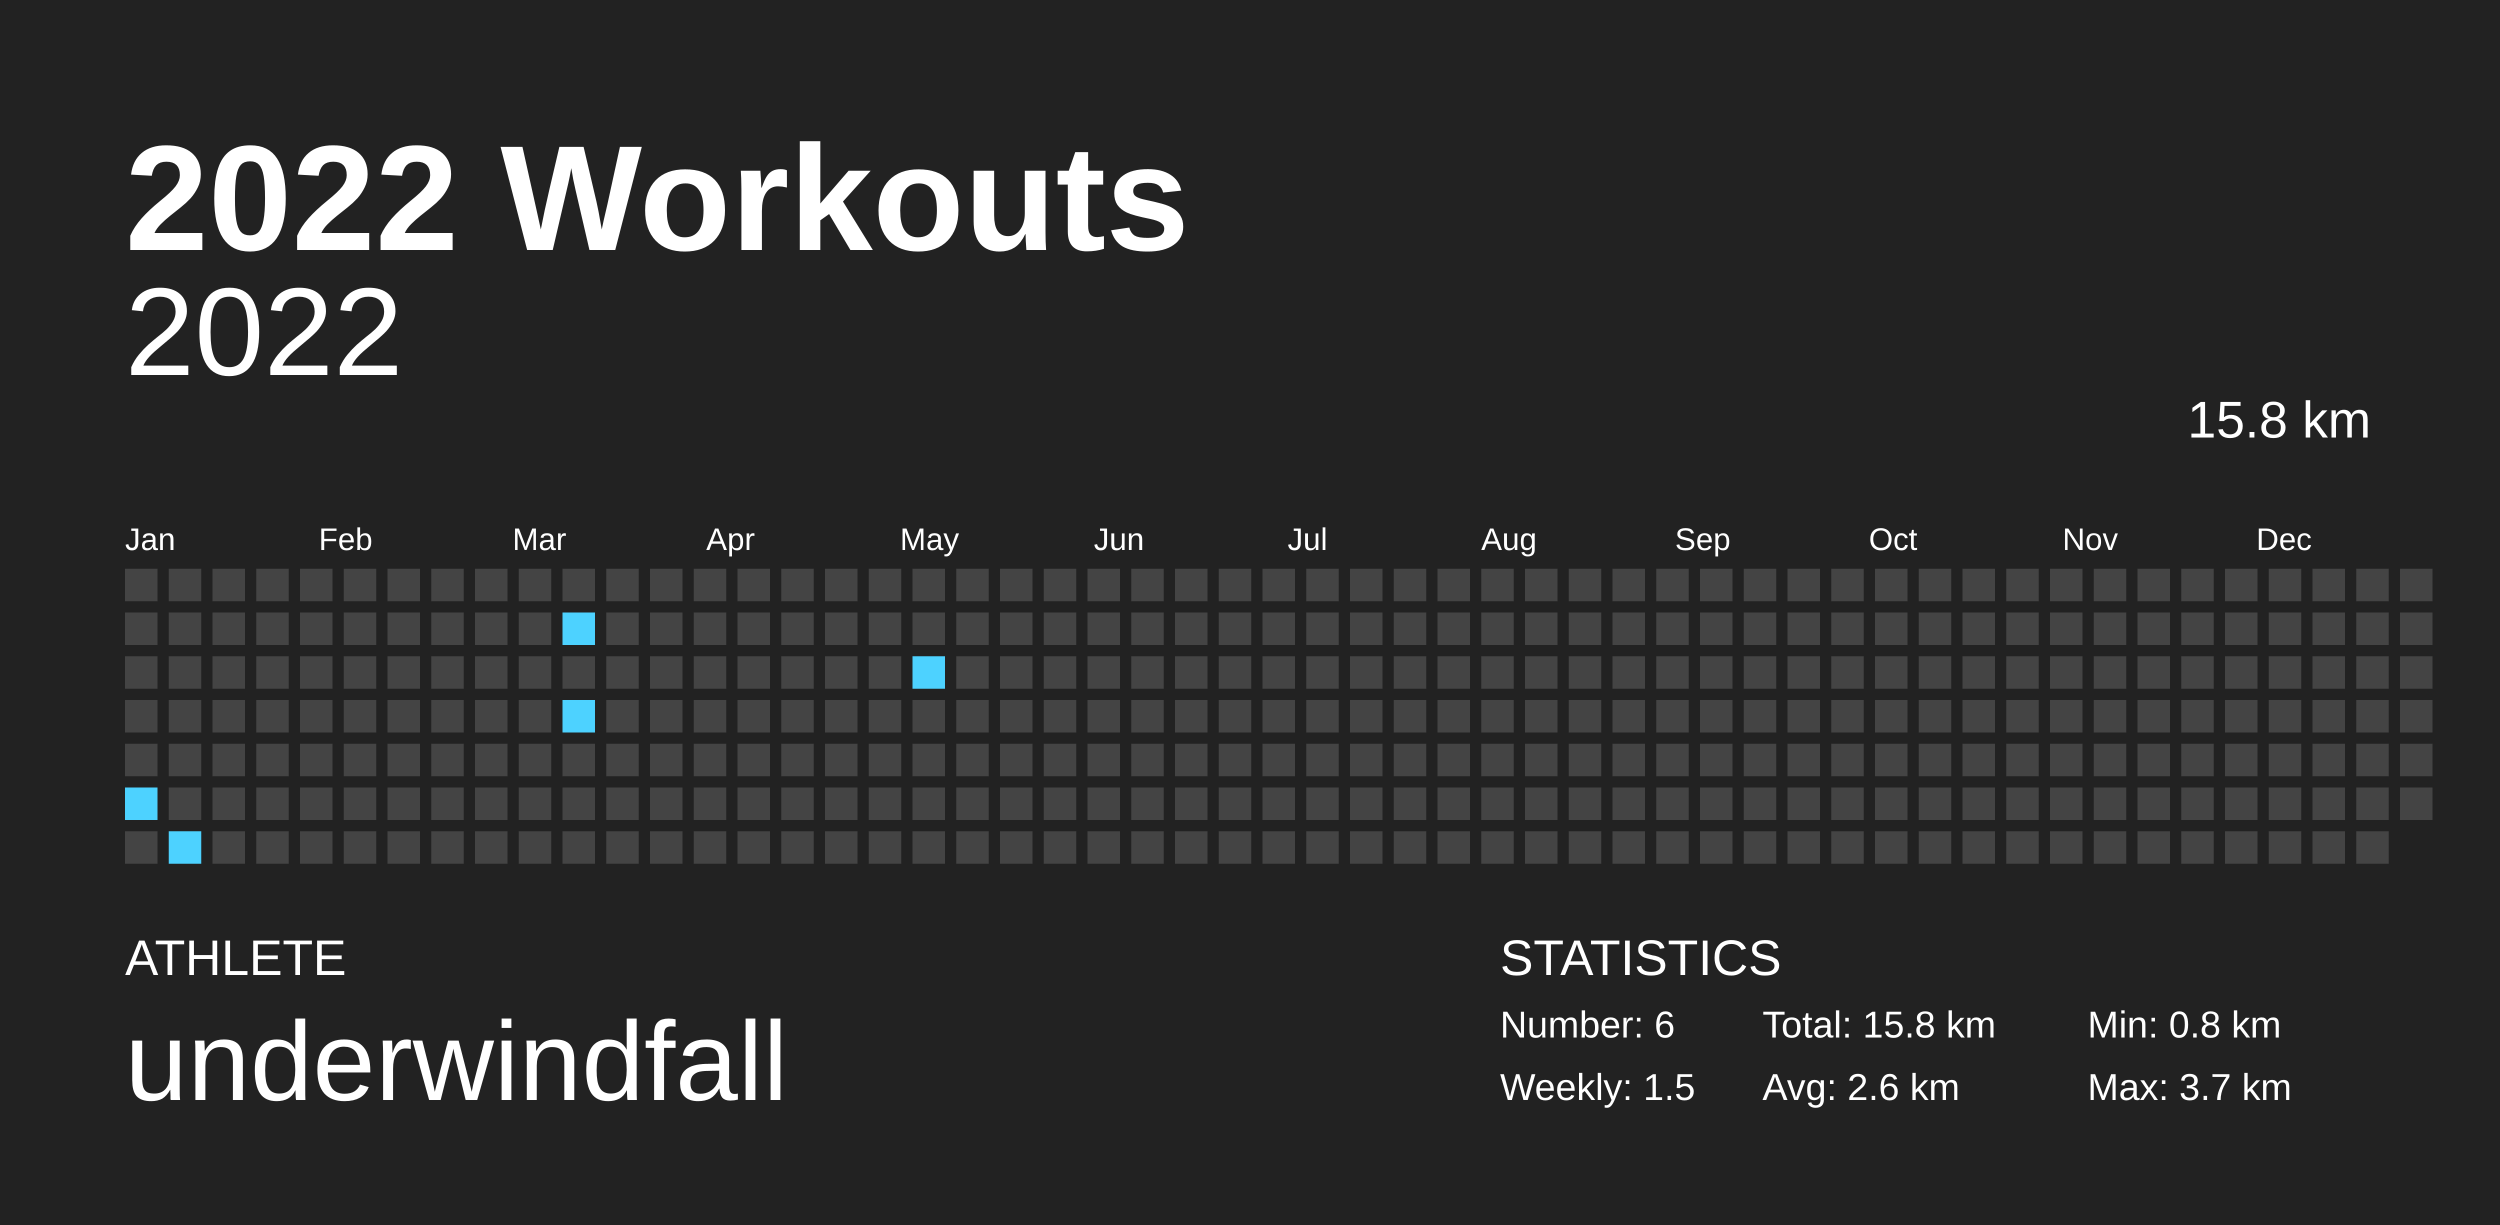
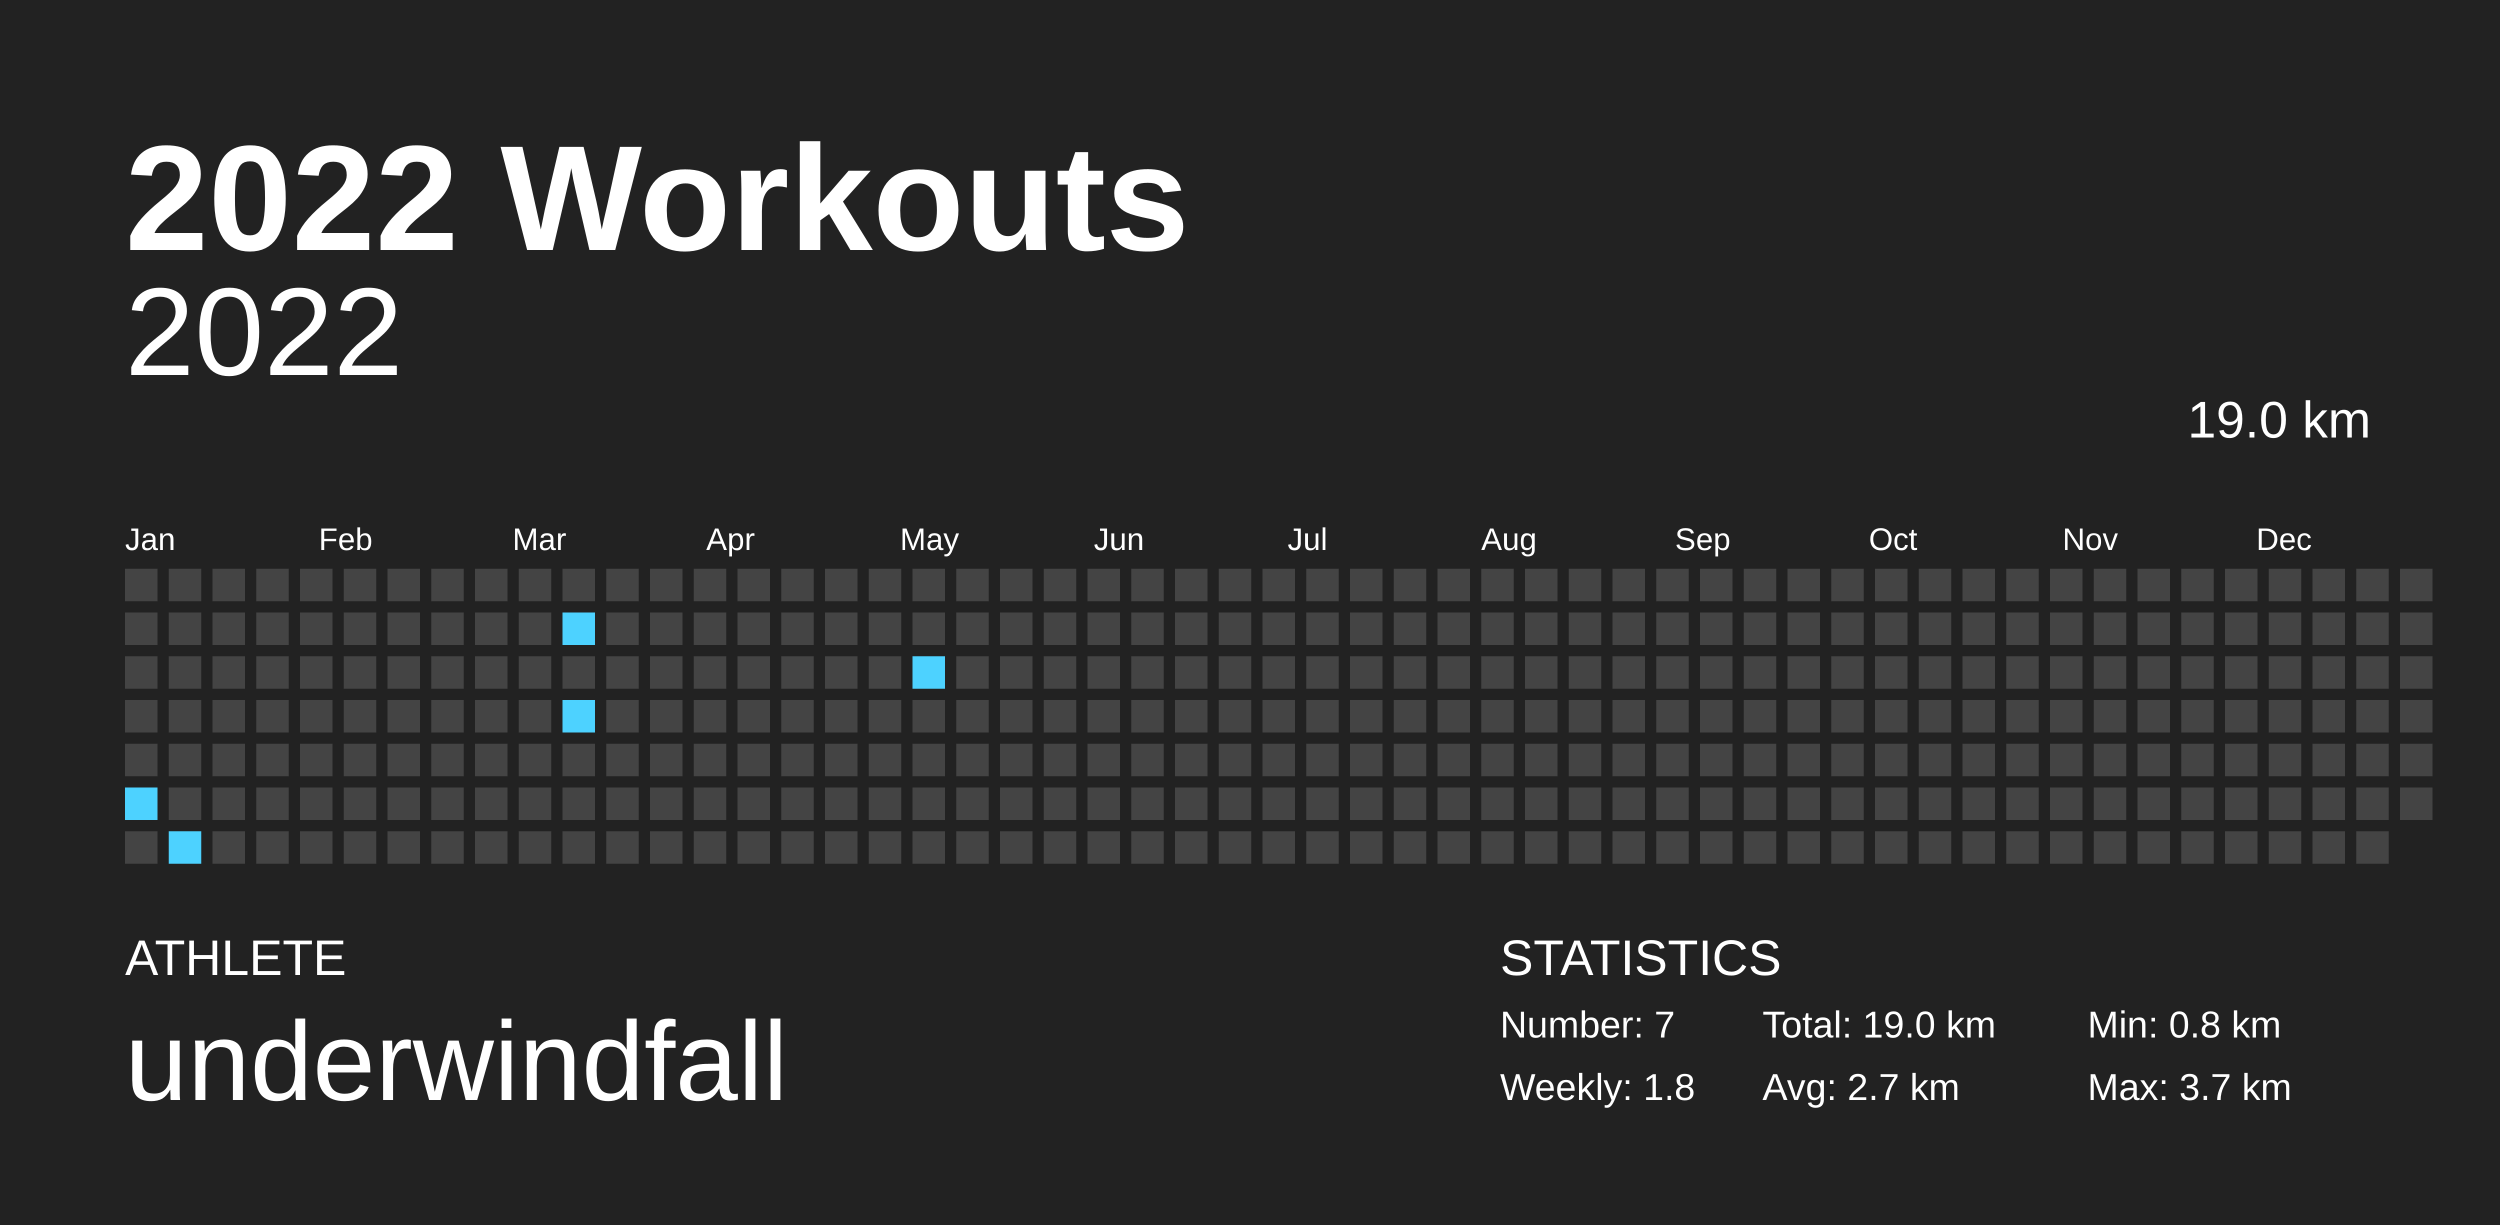
<svg xmlns="http://www.w3.org/2000/svg" baseProfile="full" height="98mm" version="1.1" viewBox="0,0,200,98" width="200mm">
  <defs />
  <rect fill="#222222" height="98" width="200" x="0" y="0" />
  <text fill="#FFFFFF" style="font-size:12px; font-family:Arial; font-weight:bold;" x="10" y="20">2022 Workouts</text>
  <text fill="#FFFFFF" style="font-size:4px; font-family:Arial" x="10" y="78">ATHLETE</text>
  <text fill="#FFFFFF" style="font-size:9px; font-family:Arial" x="10" y="88">underwindfall</text>
  <text fill="#FFFFFF" style="font-size:4px; font-family:Arial" x="120" y="78">STATISTICS</text>
-   <text fill="#FFFFFF" style="font-size:3px; font-family:Arial" x="120" y="83">Number: 6</text>
-   <text fill="#FFFFFF" style="font-size:3px; font-family:Arial" x="120" y="88">Weekly: 1.5</text>
-   <text fill="#FFFFFF" style="font-size:3px; font-family:Arial" x="141" y="83">Total: 15.8 km</text>
-   <text fill="#FFFFFF" style="font-size:3px; font-family:Arial" x="141" y="88">Avg: 2.6 km</text>
+   <text fill="#FFFFFF" style="font-size:3px; font-family:Arial" x="120" y="83">Number: 7</text>
+   <text fill="#FFFFFF" style="font-size:3px; font-family:Arial" x="120" y="88">Weekly: 1.8</text>
+   <text fill="#FFFFFF" style="font-size:3px; font-family:Arial" x="141" y="83">Total: 19.0 km</text>
+   <text fill="#FFFFFF" style="font-size:3px; font-family:Arial" x="141" y="88">Avg: 2.7 km</text>
  <text fill="#FFFFFF" style="font-size:3px; font-family:Arial" x="167" y="83">Min: 0.8 km</text>
  <text fill="#FFFFFF" style="font-size:3px; font-family:Arial" x="167" y="88">Max: 3.7 km</text>
  <text alignment-baseline="hanging" fill="#FFFFFF" style="font-size:10.0px; font-family:Arial;" x="10" y="30">2022</text>
-   <text alignment-baseline="hanging" fill="#FFFFFF" style="font-size:4.125px; font-family:Arial;" x="175" y="35">15.8 km</text>
+   <text alignment-baseline="hanging" fill="#FFFFFF" style="font-size:4.125px; font-family:Arial;" x="175" y="35">19.0 km</text>
  <text fill="#FFFFFF" style="font-size:2.5px; font-family:Arial" x="10.0" y="44">Jan</text>
  <text fill="#FFFFFF" style="font-size:2.5px; font-family:Arial" x="25.5" y="44">Feb</text>
  <text fill="#FFFFFF" style="font-size:2.5px; font-family:Arial" x="41.0" y="44">Mar</text>
  <text fill="#FFFFFF" style="font-size:2.5px; font-family:Arial" x="56.5" y="44">Apr</text>
  <text fill="#FFFFFF" style="font-size:2.5px; font-family:Arial" x="72.0" y="44">May</text>
  <text fill="#FFFFFF" style="font-size:2.5px; font-family:Arial" x="87.5" y="44">Jun</text>
  <text fill="#FFFFFF" style="font-size:2.5px; font-family:Arial" x="103.0" y="44">Jul</text>
  <text fill="#FFFFFF" style="font-size:2.5px; font-family:Arial" x="118.5" y="44">Aug</text>
  <text fill="#FFFFFF" style="font-size:2.5px; font-family:Arial" x="134.0" y="44">Sep</text>
  <text fill="#FFFFFF" style="font-size:2.5px; font-family:Arial" x="149.5" y="44">Oct</text>
  <text fill="#FFFFFF" style="font-size:2.5px; font-family:Arial" x="165.0" y="44">Nov</text>
  <text fill="#FFFFFF" style="font-size:2.5px; font-family:Arial" x="180.5" y="44">Dec</text>
  <rect fill="#444444" height="2.6" width="2.6" x="10.0" y="45.5" />
  <rect fill="#444444" height="2.6" width="2.6" x="10.0" y="49.0" />
  <rect fill="#444444" height="2.6" width="2.6" x="10.0" y="52.5" />
  <rect fill="#444444" height="2.6" width="2.6" x="10.0" y="56.0" />
  <rect fill="#444444" height="2.6" width="2.6" x="10.0" y="59.5" />
  <rect fill="#4dd2ff" height="2.6" width="2.6" x="10.0" y="63.0" />
  <rect fill="#444444" height="2.6" width="2.6" x="10.0" y="66.5" />
  <rect fill="#444444" height="2.6" width="2.6" x="13.5" y="45.5" />
  <rect fill="#444444" height="2.6" width="2.6" x="13.5" y="49.0" />
  <rect fill="#444444" height="2.6" width="2.6" x="13.5" y="52.5" />
  <rect fill="#444444" height="2.6" width="2.6" x="13.5" y="56.0" />
  <rect fill="#444444" height="2.6" width="2.6" x="13.5" y="59.5" />
  <rect fill="#444444" height="2.6" width="2.6" x="13.5" y="63.0" />
  <rect fill="#4dd2ff" height="2.6" width="2.6" x="13.5" y="66.5" />
  <rect fill="#444444" height="2.6" width="2.6" x="17.0" y="45.5" />
  <rect fill="#444444" height="2.6" width="2.6" x="17.0" y="49.0" />
  <rect fill="#444444" height="2.6" width="2.6" x="17.0" y="52.5" />
  <rect fill="#444444" height="2.6" width="2.6" x="17.0" y="56.0" />
  <rect fill="#444444" height="2.6" width="2.6" x="17.0" y="59.5" />
  <rect fill="#444444" height="2.6" width="2.6" x="17.0" y="63.0" />
  <rect fill="#444444" height="2.6" width="2.6" x="17.0" y="66.5" />
  <rect fill="#444444" height="2.6" width="2.6" x="20.5" y="45.5" />
  <rect fill="#444444" height="2.6" width="2.6" x="20.5" y="49.0" />
  <rect fill="#444444" height="2.6" width="2.6" x="20.5" y="52.5" />
  <rect fill="#444444" height="2.6" width="2.6" x="20.5" y="56.0" />
  <rect fill="#444444" height="2.6" width="2.6" x="20.5" y="59.5" />
  <rect fill="#444444" height="2.6" width="2.6" x="20.5" y="63.0" />
  <rect fill="#444444" height="2.6" width="2.6" x="20.5" y="66.5" />
  <rect fill="#444444" height="2.6" width="2.6" x="24.0" y="45.5" />
  <rect fill="#444444" height="2.6" width="2.6" x="24.0" y="49.0" />
  <rect fill="#444444" height="2.6" width="2.6" x="24.0" y="52.5" />
  <rect fill="#444444" height="2.6" width="2.6" x="24.0" y="56.0" />
  <rect fill="#444444" height="2.6" width="2.6" x="24.0" y="59.5" />
  <rect fill="#444444" height="2.6" width="2.6" x="24.0" y="63.0" />
  <rect fill="#444444" height="2.6" width="2.6" x="24.0" y="66.5" />
  <rect fill="#444444" height="2.6" width="2.6" x="27.5" y="45.5" />
  <rect fill="#444444" height="2.6" width="2.6" x="27.5" y="49.0" />
  <rect fill="#444444" height="2.6" width="2.6" x="27.5" y="52.5" />
  <rect fill="#444444" height="2.6" width="2.6" x="27.5" y="56.0" />
  <rect fill="#444444" height="2.6" width="2.6" x="27.5" y="59.5" />
  <rect fill="#444444" height="2.6" width="2.6" x="27.5" y="63.0" />
  <rect fill="#444444" height="2.6" width="2.6" x="27.5" y="66.5" />
  <rect fill="#444444" height="2.6" width="2.6" x="31.0" y="45.5" />
  <rect fill="#444444" height="2.6" width="2.6" x="31.0" y="49.0" />
  <rect fill="#444444" height="2.6" width="2.6" x="31.0" y="52.5" />
  <rect fill="#444444" height="2.6" width="2.6" x="31.0" y="56.0" />
  <rect fill="#444444" height="2.6" width="2.6" x="31.0" y="59.5" />
  <rect fill="#444444" height="2.6" width="2.6" x="31.0" y="63.0" />
  <rect fill="#444444" height="2.6" width="2.6" x="31.0" y="66.5" />
  <rect fill="#444444" height="2.6" width="2.6" x="34.5" y="45.5" />
  <rect fill="#444444" height="2.6" width="2.6" x="34.5" y="49.0" />
  <rect fill="#444444" height="2.6" width="2.6" x="34.5" y="52.5" />
  <rect fill="#444444" height="2.6" width="2.6" x="34.5" y="56.0" />
  <rect fill="#444444" height="2.6" width="2.6" x="34.5" y="59.5" />
  <rect fill="#444444" height="2.6" width="2.6" x="34.5" y="63.0" />
  <rect fill="#444444" height="2.6" width="2.6" x="34.5" y="66.5" />
  <rect fill="#444444" height="2.6" width="2.6" x="38.0" y="45.5" />
  <rect fill="#444444" height="2.6" width="2.6" x="38.0" y="49.0" />
  <rect fill="#444444" height="2.6" width="2.6" x="38.0" y="52.5" />
  <rect fill="#444444" height="2.6" width="2.6" x="38.0" y="56.0" />
  <rect fill="#444444" height="2.6" width="2.6" x="38.0" y="59.5" />
  <rect fill="#444444" height="2.6" width="2.6" x="38.0" y="63.0" />
  <rect fill="#444444" height="2.6" width="2.6" x="38.0" y="66.5" />
  <rect fill="#444444" height="2.6" width="2.6" x="41.5" y="45.5" />
  <rect fill="#444444" height="2.6" width="2.6" x="41.5" y="49.0" />
  <rect fill="#444444" height="2.6" width="2.6" x="41.5" y="52.5" />
  <rect fill="#444444" height="2.6" width="2.6" x="41.5" y="56.0" />
  <rect fill="#444444" height="2.6" width="2.6" x="41.5" y="59.5" />
  <rect fill="#444444" height="2.6" width="2.6" x="41.5" y="63.0" />
  <rect fill="#444444" height="2.6" width="2.6" x="41.5" y="66.5" />
  <rect fill="#444444" height="2.6" width="2.6" x="45.0" y="45.5" />
  <rect fill="#4dd2ff" height="2.6" width="2.6" x="45.0" y="49.0" />
  <rect fill="#444444" height="2.6" width="2.6" x="45.0" y="52.5" />
  <rect fill="#4dd2ff" height="2.6" width="2.6" x="45.0" y="56.0" />
  <rect fill="#444444" height="2.6" width="2.6" x="45.0" y="59.5" />
  <rect fill="#444444" height="2.6" width="2.6" x="45.0" y="63.0" />
  <rect fill="#444444" height="2.6" width="2.6" x="45.0" y="66.5" />
  <rect fill="#444444" height="2.6" width="2.6" x="48.5" y="45.5" />
  <rect fill="#444444" height="2.6" width="2.6" x="48.5" y="49.0" />
  <rect fill="#444444" height="2.6" width="2.6" x="48.5" y="52.5" />
  <rect fill="#444444" height="2.6" width="2.6" x="48.5" y="56.0" />
  <rect fill="#444444" height="2.6" width="2.6" x="48.5" y="59.5" />
  <rect fill="#444444" height="2.6" width="2.6" x="48.5" y="63.0" />
  <rect fill="#444444" height="2.6" width="2.6" x="48.5" y="66.5" />
  <rect fill="#444444" height="2.6" width="2.6" x="52.0" y="45.5" />
  <rect fill="#444444" height="2.6" width="2.6" x="52.0" y="49.0" />
  <rect fill="#444444" height="2.6" width="2.6" x="52.0" y="52.5" />
  <rect fill="#444444" height="2.6" width="2.6" x="52.0" y="56.0" />
  <rect fill="#444444" height="2.6" width="2.6" x="52.0" y="59.5" />
  <rect fill="#444444" height="2.6" width="2.6" x="52.0" y="63.0" />
  <rect fill="#444444" height="2.6" width="2.6" x="52.0" y="66.5" />
  <rect fill="#444444" height="2.6" width="2.6" x="55.5" y="45.5" />
  <rect fill="#444444" height="2.6" width="2.6" x="55.5" y="49.0" />
  <rect fill="#444444" height="2.6" width="2.6" x="55.5" y="52.5" />
  <rect fill="#444444" height="2.6" width="2.6" x="55.5" y="56.0" />
  <rect fill="#444444" height="2.6" width="2.6" x="55.5" y="59.5" />
  <rect fill="#444444" height="2.6" width="2.6" x="55.5" y="63.0" />
  <rect fill="#444444" height="2.6" width="2.6" x="55.5" y="66.5" />
  <rect fill="#444444" height="2.6" width="2.6" x="59.0" y="45.5" />
  <rect fill="#444444" height="2.6" width="2.6" x="59.0" y="49.0" />
  <rect fill="#444444" height="2.6" width="2.6" x="59.0" y="52.5" />
  <rect fill="#444444" height="2.6" width="2.6" x="59.0" y="56.0" />
  <rect fill="#444444" height="2.6" width="2.6" x="59.0" y="59.5" />
  <rect fill="#444444" height="2.6" width="2.6" x="59.0" y="63.0" />
  <rect fill="#444444" height="2.6" width="2.6" x="59.0" y="66.5" />
  <rect fill="#444444" height="2.6" width="2.6" x="62.5" y="45.5" />
  <rect fill="#444444" height="2.6" width="2.6" x="62.5" y="49.0" />
  <rect fill="#444444" height="2.6" width="2.6" x="62.5" y="52.5" />
  <rect fill="#444444" height="2.6" width="2.6" x="62.5" y="56.0" />
  <rect fill="#444444" height="2.6" width="2.6" x="62.5" y="59.5" />
  <rect fill="#444444" height="2.6" width="2.6" x="62.5" y="63.0" />
  <rect fill="#444444" height="2.6" width="2.6" x="62.5" y="66.5" />
  <rect fill="#444444" height="2.6" width="2.6" x="66.0" y="45.5" />
  <rect fill="#444444" height="2.6" width="2.6" x="66.0" y="49.0" />
  <rect fill="#444444" height="2.6" width="2.6" x="66.0" y="52.5" />
  <rect fill="#444444" height="2.6" width="2.6" x="66.0" y="56.0" />
  <rect fill="#444444" height="2.6" width="2.6" x="66.0" y="59.5" />
  <rect fill="#444444" height="2.6" width="2.6" x="66.0" y="63.0" />
  <rect fill="#444444" height="2.6" width="2.6" x="66.0" y="66.5" />
  <rect fill="#444444" height="2.6" width="2.6" x="69.5" y="45.5" />
  <rect fill="#444444" height="2.6" width="2.6" x="69.5" y="49.0" />
  <rect fill="#444444" height="2.6" width="2.6" x="69.5" y="52.5" />
  <rect fill="#444444" height="2.6" width="2.6" x="69.5" y="56.0" />
  <rect fill="#444444" height="2.6" width="2.6" x="69.5" y="59.5" />
  <rect fill="#444444" height="2.6" width="2.6" x="69.5" y="63.0" />
  <rect fill="#444444" height="2.6" width="2.6" x="69.5" y="66.5" />
  <rect fill="#444444" height="2.6" width="2.6" x="73.0" y="45.5" />
  <rect fill="#444444" height="2.6" width="2.6" x="73.0" y="49.0" />
  <rect fill="#4dd2ff" height="2.6" width="2.6" x="73.0" y="52.5" />
  <rect fill="#444444" height="2.6" width="2.6" x="73.0" y="56.0" />
  <rect fill="#444444" height="2.6" width="2.6" x="73.0" y="59.5" />
  <rect fill="#444444" height="2.6" width="2.6" x="73.0" y="63.0" />
  <rect fill="#444444" height="2.6" width="2.6" x="73.0" y="66.5" />
  <rect fill="#444444" height="2.6" width="2.6" x="76.5" y="45.5" />
  <rect fill="#444444" height="2.6" width="2.6" x="76.5" y="49.0" />
  <rect fill="#444444" height="2.6" width="2.6" x="76.5" y="52.5" />
  <rect fill="#444444" height="2.6" width="2.6" x="76.5" y="56.0" />
  <rect fill="#444444" height="2.6" width="2.6" x="76.5" y="59.5" />
  <rect fill="#444444" height="2.6" width="2.6" x="76.5" y="63.0" />
  <rect fill="#444444" height="2.6" width="2.6" x="76.5" y="66.5" />
  <rect fill="#444444" height="2.6" width="2.6" x="80.0" y="45.5" />
  <rect fill="#444444" height="2.6" width="2.6" x="80.0" y="49.0" />
  <rect fill="#444444" height="2.6" width="2.6" x="80.0" y="52.5" />
  <rect fill="#444444" height="2.6" width="2.6" x="80.0" y="56.0" />
  <rect fill="#444444" height="2.6" width="2.6" x="80.0" y="59.5" />
  <rect fill="#444444" height="2.6" width="2.6" x="80.0" y="63.0" />
  <rect fill="#444444" height="2.6" width="2.6" x="80.0" y="66.5" />
  <rect fill="#444444" height="2.6" width="2.6" x="83.5" y="45.5" />
  <rect fill="#444444" height="2.6" width="2.6" x="83.5" y="49.0" />
  <rect fill="#444444" height="2.6" width="2.6" x="83.5" y="52.5" />
  <rect fill="#444444" height="2.6" width="2.6" x="83.5" y="56.0" />
  <rect fill="#444444" height="2.6" width="2.6" x="83.5" y="59.5" />
  <rect fill="#444444" height="2.6" width="2.6" x="83.5" y="63.0" />
  <rect fill="#444444" height="2.6" width="2.6" x="83.5" y="66.5" />
  <rect fill="#444444" height="2.6" width="2.6" x="87.0" y="45.5" />
  <rect fill="#444444" height="2.6" width="2.6" x="87.0" y="49.0" />
  <rect fill="#444444" height="2.6" width="2.6" x="87.0" y="52.5" />
  <rect fill="#444444" height="2.6" width="2.6" x="87.0" y="56.0" />
  <rect fill="#444444" height="2.6" width="2.6" x="87.0" y="59.5" />
  <rect fill="#444444" height="2.6" width="2.6" x="87.0" y="63.0" />
  <rect fill="#444444" height="2.6" width="2.6" x="87.0" y="66.5" />
  <rect fill="#444444" height="2.6" width="2.6" x="90.5" y="45.5" />
  <rect fill="#444444" height="2.6" width="2.6" x="90.5" y="49.0" />
  <rect fill="#444444" height="2.6" width="2.6" x="90.5" y="52.5" />
  <rect fill="#444444" height="2.6" width="2.6" x="90.5" y="56.0" />
  <rect fill="#444444" height="2.6" width="2.6" x="90.5" y="59.5" />
  <rect fill="#444444" height="2.6" width="2.6" x="90.5" y="63.0" />
  <rect fill="#444444" height="2.6" width="2.6" x="90.5" y="66.5" />
  <rect fill="#444444" height="2.6" width="2.6" x="94.0" y="45.5" />
  <rect fill="#444444" height="2.6" width="2.6" x="94.0" y="49.0" />
  <rect fill="#444444" height="2.6" width="2.6" x="94.0" y="52.5" />
  <rect fill="#444444" height="2.6" width="2.6" x="94.0" y="56.0" />
  <rect fill="#444444" height="2.6" width="2.6" x="94.0" y="59.5" />
  <rect fill="#444444" height="2.6" width="2.6" x="94.0" y="63.0" />
  <rect fill="#444444" height="2.6" width="2.6" x="94.0" y="66.5" />
  <rect fill="#444444" height="2.6" width="2.6" x="97.5" y="45.5" />
  <rect fill="#444444" height="2.6" width="2.6" x="97.5" y="49.0" />
  <rect fill="#444444" height="2.6" width="2.6" x="97.5" y="52.5" />
  <rect fill="#444444" height="2.6" width="2.6" x="97.5" y="56.0" />
  <rect fill="#444444" height="2.6" width="2.6" x="97.5" y="59.5" />
  <rect fill="#444444" height="2.6" width="2.6" x="97.5" y="63.0" />
  <rect fill="#444444" height="2.6" width="2.6" x="97.5" y="66.5" />
  <rect fill="#444444" height="2.6" width="2.6" x="101.0" y="45.5" />
  <rect fill="#444444" height="2.6" width="2.6" x="101.0" y="49.0" />
  <rect fill="#444444" height="2.6" width="2.6" x="101.0" y="52.5" />
  <rect fill="#444444" height="2.6" width="2.6" x="101.0" y="56.0" />
  <rect fill="#444444" height="2.6" width="2.6" x="101.0" y="59.5" />
  <rect fill="#444444" height="2.6" width="2.6" x="101.0" y="63.0" />
  <rect fill="#444444" height="2.6" width="2.6" x="101.0" y="66.5" />
  <rect fill="#444444" height="2.6" width="2.6" x="104.5" y="45.5" />
  <rect fill="#444444" height="2.6" width="2.6" x="104.5" y="49.0" />
  <rect fill="#444444" height="2.6" width="2.6" x="104.5" y="52.5" />
  <rect fill="#444444" height="2.6" width="2.6" x="104.5" y="56.0" />
  <rect fill="#444444" height="2.6" width="2.6" x="104.5" y="59.5" />
  <rect fill="#444444" height="2.6" width="2.6" x="104.5" y="63.0" />
  <rect fill="#444444" height="2.6" width="2.6" x="104.5" y="66.5" />
  <rect fill="#444444" height="2.6" width="2.6" x="108.0" y="45.5" />
  <rect fill="#444444" height="2.6" width="2.6" x="108.0" y="49.0" />
  <rect fill="#444444" height="2.6" width="2.6" x="108.0" y="52.5" />
  <rect fill="#444444" height="2.6" width="2.6" x="108.0" y="56.0" />
  <rect fill="#444444" height="2.6" width="2.6" x="108.0" y="59.5" />
  <rect fill="#444444" height="2.6" width="2.6" x="108.0" y="63.0" />
  <rect fill="#444444" height="2.6" width="2.6" x="108.0" y="66.5" />
  <rect fill="#444444" height="2.6" width="2.6" x="111.5" y="45.5" />
  <rect fill="#444444" height="2.6" width="2.6" x="111.5" y="49.0" />
  <rect fill="#444444" height="2.6" width="2.6" x="111.5" y="52.5" />
  <rect fill="#444444" height="2.6" width="2.6" x="111.5" y="56.0" />
  <rect fill="#444444" height="2.6" width="2.6" x="111.5" y="59.5" />
  <rect fill="#444444" height="2.6" width="2.6" x="111.5" y="63.0" />
  <rect fill="#444444" height="2.6" width="2.6" x="111.5" y="66.5" />
  <rect fill="#444444" height="2.6" width="2.6" x="115.0" y="45.5" />
  <rect fill="#444444" height="2.6" width="2.6" x="115.0" y="49.0" />
  <rect fill="#444444" height="2.6" width="2.6" x="115.0" y="52.5" />
  <rect fill="#444444" height="2.6" width="2.6" x="115.0" y="56.0" />
  <rect fill="#444444" height="2.6" width="2.6" x="115.0" y="59.5" />
  <rect fill="#444444" height="2.6" width="2.6" x="115.0" y="63.0" />
  <rect fill="#444444" height="2.6" width="2.6" x="115.0" y="66.5" />
  <rect fill="#444444" height="2.6" width="2.6" x="118.5" y="45.5" />
  <rect fill="#444444" height="2.6" width="2.6" x="118.5" y="49.0" />
  <rect fill="#444444" height="2.6" width="2.6" x="118.5" y="52.5" />
  <rect fill="#444444" height="2.6" width="2.6" x="118.5" y="56.0" />
  <rect fill="#444444" height="2.6" width="2.6" x="118.5" y="59.5" />
  <rect fill="#444444" height="2.6" width="2.6" x="118.5" y="63.0" />
  <rect fill="#444444" height="2.6" width="2.6" x="118.5" y="66.5" />
  <rect fill="#444444" height="2.6" width="2.6" x="122.0" y="45.5" />
  <rect fill="#444444" height="2.6" width="2.6" x="122.0" y="49.0" />
  <rect fill="#444444" height="2.6" width="2.6" x="122.0" y="52.5" />
  <rect fill="#444444" height="2.6" width="2.6" x="122.0" y="56.0" />
  <rect fill="#444444" height="2.6" width="2.6" x="122.0" y="59.5" />
  <rect fill="#444444" height="2.6" width="2.6" x="122.0" y="63.0" />
  <rect fill="#444444" height="2.6" width="2.6" x="122.0" y="66.5" />
  <rect fill="#444444" height="2.6" width="2.6" x="125.5" y="45.5" />
  <rect fill="#444444" height="2.6" width="2.6" x="125.5" y="49.0" />
  <rect fill="#444444" height="2.6" width="2.6" x="125.5" y="52.5" />
  <rect fill="#444444" height="2.6" width="2.6" x="125.5" y="56.0" />
  <rect fill="#444444" height="2.6" width="2.6" x="125.5" y="59.5" />
  <rect fill="#444444" height="2.6" width="2.6" x="125.5" y="63.0" />
  <rect fill="#444444" height="2.6" width="2.6" x="125.5" y="66.5" />
  <rect fill="#444444" height="2.6" width="2.6" x="129.0" y="45.5" />
  <rect fill="#444444" height="2.6" width="2.6" x="129.0" y="49.0" />
  <rect fill="#444444" height="2.6" width="2.6" x="129.0" y="52.5" />
  <rect fill="#444444" height="2.6" width="2.6" x="129.0" y="56.0" />
  <rect fill="#444444" height="2.6" width="2.6" x="129.0" y="59.5" />
  <rect fill="#444444" height="2.6" width="2.6" x="129.0" y="63.0" />
  <rect fill="#444444" height="2.6" width="2.6" x="129.0" y="66.5" />
  <rect fill="#444444" height="2.6" width="2.6" x="132.5" y="45.5" />
  <rect fill="#444444" height="2.6" width="2.6" x="132.5" y="49.0" />
  <rect fill="#444444" height="2.6" width="2.6" x="132.5" y="52.5" />
  <rect fill="#444444" height="2.6" width="2.6" x="132.5" y="56.0" />
  <rect fill="#444444" height="2.6" width="2.6" x="132.5" y="59.5" />
  <rect fill="#444444" height="2.6" width="2.6" x="132.5" y="63.0" />
  <rect fill="#444444" height="2.6" width="2.6" x="132.5" y="66.5" />
  <rect fill="#444444" height="2.6" width="2.6" x="136.0" y="45.5" />
  <rect fill="#444444" height="2.6" width="2.6" x="136.0" y="49.0" />
  <rect fill="#444444" height="2.6" width="2.6" x="136.0" y="52.5" />
  <rect fill="#444444" height="2.6" width="2.6" x="136.0" y="56.0" />
  <rect fill="#444444" height="2.6" width="2.6" x="136.0" y="59.5" />
  <rect fill="#444444" height="2.6" width="2.6" x="136.0" y="63.0" />
  <rect fill="#444444" height="2.6" width="2.6" x="136.0" y="66.5" />
  <rect fill="#444444" height="2.6" width="2.6" x="139.5" y="45.5" />
  <rect fill="#444444" height="2.6" width="2.6" x="139.5" y="49.0" />
  <rect fill="#444444" height="2.6" width="2.6" x="139.5" y="52.5" />
  <rect fill="#444444" height="2.6" width="2.6" x="139.5" y="56.0" />
  <rect fill="#444444" height="2.6" width="2.6" x="139.5" y="59.5" />
  <rect fill="#444444" height="2.6" width="2.6" x="139.5" y="63.0" />
  <rect fill="#444444" height="2.6" width="2.6" x="139.5" y="66.5" />
  <rect fill="#444444" height="2.6" width="2.6" x="143.0" y="45.5" />
  <rect fill="#444444" height="2.6" width="2.6" x="143.0" y="49.0" />
  <rect fill="#444444" height="2.6" width="2.6" x="143.0" y="52.5" />
  <rect fill="#444444" height="2.6" width="2.6" x="143.0" y="56.0" />
  <rect fill="#444444" height="2.6" width="2.6" x="143.0" y="59.5" />
  <rect fill="#444444" height="2.6" width="2.6" x="143.0" y="63.0" />
  <rect fill="#444444" height="2.6" width="2.6" x="143.0" y="66.5" />
  <rect fill="#444444" height="2.6" width="2.6" x="146.5" y="45.5" />
  <rect fill="#444444" height="2.6" width="2.6" x="146.5" y="49.0" />
  <rect fill="#444444" height="2.6" width="2.6" x="146.5" y="52.5" />
  <rect fill="#444444" height="2.6" width="2.6" x="146.5" y="56.0" />
  <rect fill="#444444" height="2.6" width="2.6" x="146.5" y="59.5" />
  <rect fill="#444444" height="2.6" width="2.6" x="146.5" y="63.0" />
  <rect fill="#444444" height="2.6" width="2.6" x="146.5" y="66.5" />
  <rect fill="#444444" height="2.6" width="2.6" x="150.0" y="45.5" />
  <rect fill="#444444" height="2.6" width="2.6" x="150.0" y="49.0" />
  <rect fill="#444444" height="2.6" width="2.6" x="150.0" y="52.5" />
  <rect fill="#444444" height="2.6" width="2.6" x="150.0" y="56.0" />
  <rect fill="#444444" height="2.6" width="2.6" x="150.0" y="59.5" />
  <rect fill="#444444" height="2.6" width="2.6" x="150.0" y="63.0" />
  <rect fill="#444444" height="2.6" width="2.6" x="150.0" y="66.5" />
  <rect fill="#444444" height="2.6" width="2.6" x="153.5" y="45.5" />
  <rect fill="#444444" height="2.6" width="2.6" x="153.5" y="49.0" />
  <rect fill="#444444" height="2.6" width="2.6" x="153.5" y="52.5" />
  <rect fill="#444444" height="2.6" width="2.6" x="153.5" y="56.0" />
  <rect fill="#444444" height="2.6" width="2.6" x="153.5" y="59.5" />
  <rect fill="#444444" height="2.6" width="2.6" x="153.5" y="63.0" />
  <rect fill="#444444" height="2.6" width="2.6" x="153.5" y="66.5" />
  <rect fill="#444444" height="2.6" width="2.6" x="157.0" y="45.5" />
  <rect fill="#444444" height="2.6" width="2.6" x="157.0" y="49.0" />
  <rect fill="#444444" height="2.6" width="2.6" x="157.0" y="52.5" />
  <rect fill="#444444" height="2.6" width="2.6" x="157.0" y="56.0" />
  <rect fill="#444444" height="2.6" width="2.6" x="157.0" y="59.5" />
  <rect fill="#444444" height="2.6" width="2.6" x="157.0" y="63.0" />
  <rect fill="#444444" height="2.6" width="2.6" x="157.0" y="66.5" />
  <rect fill="#444444" height="2.6" width="2.6" x="160.5" y="45.5" />
  <rect fill="#444444" height="2.6" width="2.6" x="160.5" y="49.0" />
  <rect fill="#444444" height="2.6" width="2.6" x="160.5" y="52.5" />
  <rect fill="#444444" height="2.6" width="2.6" x="160.5" y="56.0" />
  <rect fill="#444444" height="2.6" width="2.6" x="160.5" y="59.5" />
  <rect fill="#444444" height="2.6" width="2.6" x="160.5" y="63.0" />
  <rect fill="#444444" height="2.6" width="2.6" x="160.5" y="66.5" />
  <rect fill="#444444" height="2.6" width="2.6" x="164.0" y="45.5" />
  <rect fill="#444444" height="2.6" width="2.6" x="164.0" y="49.0" />
  <rect fill="#444444" height="2.6" width="2.6" x="164.0" y="52.5" />
  <rect fill="#444444" height="2.6" width="2.6" x="164.0" y="56.0" />
  <rect fill="#444444" height="2.6" width="2.6" x="164.0" y="59.5" />
  <rect fill="#444444" height="2.6" width="2.6" x="164.0" y="63.0" />
  <rect fill="#444444" height="2.6" width="2.6" x="164.0" y="66.5" />
  <rect fill="#444444" height="2.6" width="2.6" x="167.5" y="45.5" />
  <rect fill="#444444" height="2.6" width="2.6" x="167.5" y="49.0" />
  <rect fill="#444444" height="2.6" width="2.6" x="167.5" y="52.5" />
  <rect fill="#444444" height="2.6" width="2.6" x="167.5" y="56.0" />
  <rect fill="#444444" height="2.6" width="2.6" x="167.5" y="59.5" />
  <rect fill="#444444" height="2.6" width="2.6" x="167.5" y="63.0" />
  <rect fill="#444444" height="2.6" width="2.6" x="167.5" y="66.5" />
  <rect fill="#444444" height="2.6" width="2.6" x="171.0" y="45.5" />
  <rect fill="#444444" height="2.6" width="2.6" x="171.0" y="49.0" />
  <rect fill="#444444" height="2.6" width="2.6" x="171.0" y="52.5" />
  <rect fill="#444444" height="2.6" width="2.6" x="171.0" y="56.0" />
  <rect fill="#444444" height="2.6" width="2.6" x="171.0" y="59.5" />
  <rect fill="#444444" height="2.6" width="2.6" x="171.0" y="63.0" />
  <rect fill="#444444" height="2.6" width="2.6" x="171.0" y="66.5" />
  <rect fill="#444444" height="2.6" width="2.6" x="174.5" y="45.5" />
  <rect fill="#444444" height="2.6" width="2.6" x="174.5" y="49.0" />
  <rect fill="#444444" height="2.6" width="2.6" x="174.5" y="52.5" />
  <rect fill="#444444" height="2.6" width="2.6" x="174.5" y="56.0" />
  <rect fill="#444444" height="2.6" width="2.6" x="174.5" y="59.5" />
  <rect fill="#444444" height="2.6" width="2.6" x="174.5" y="63.0" />
  <rect fill="#444444" height="2.6" width="2.6" x="174.5" y="66.5" />
  <rect fill="#444444" height="2.6" width="2.6" x="178.0" y="45.5" />
  <rect fill="#444444" height="2.6" width="2.6" x="178.0" y="49.0" />
  <rect fill="#444444" height="2.6" width="2.6" x="178.0" y="52.5" />
  <rect fill="#444444" height="2.6" width="2.6" x="178.0" y="56.0" />
  <rect fill="#444444" height="2.6" width="2.6" x="178.0" y="59.5" />
  <rect fill="#444444" height="2.6" width="2.6" x="178.0" y="63.0" />
  <rect fill="#444444" height="2.6" width="2.6" x="178.0" y="66.5" />
  <rect fill="#444444" height="2.6" width="2.6" x="181.5" y="45.5" />
  <rect fill="#444444" height="2.6" width="2.6" x="181.5" y="49.0" />
  <rect fill="#444444" height="2.6" width="2.6" x="181.5" y="52.5" />
  <rect fill="#444444" height="2.6" width="2.6" x="181.5" y="56.0" />
  <rect fill="#444444" height="2.6" width="2.6" x="181.5" y="59.5" />
  <rect fill="#444444" height="2.6" width="2.6" x="181.5" y="63.0" />
  <rect fill="#444444" height="2.6" width="2.6" x="181.5" y="66.5" />
  <rect fill="#444444" height="2.6" width="2.6" x="185.0" y="45.5" />
  <rect fill="#444444" height="2.6" width="2.6" x="185.0" y="49.0" />
  <rect fill="#444444" height="2.6" width="2.6" x="185.0" y="52.5" />
  <rect fill="#444444" height="2.6" width="2.6" x="185.0" y="56.0" />
  <rect fill="#444444" height="2.6" width="2.6" x="185.0" y="59.5" />
  <rect fill="#444444" height="2.6" width="2.6" x="185.0" y="63.0" />
  <rect fill="#444444" height="2.6" width="2.6" x="185.0" y="66.5" />
  <rect fill="#444444" height="2.6" width="2.6" x="188.5" y="45.5" />
  <rect fill="#444444" height="2.6" width="2.6" x="188.5" y="49.0" />
  <rect fill="#444444" height="2.6" width="2.6" x="188.5" y="52.5" />
  <rect fill="#444444" height="2.6" width="2.6" x="188.5" y="56.0" />
  <rect fill="#444444" height="2.6" width="2.6" x="188.5" y="59.5" />
  <rect fill="#444444" height="2.6" width="2.6" x="188.5" y="63.0" />
  <rect fill="#444444" height="2.6" width="2.6" x="188.5" y="66.5" />
  <rect fill="#444444" height="2.6" width="2.6" x="192.0" y="45.5" />
  <rect fill="#444444" height="2.6" width="2.6" x="192.0" y="49.0" />
  <rect fill="#444444" height="2.6" width="2.6" x="192.0" y="52.5" />
  <rect fill="#444444" height="2.6" width="2.6" x="192.0" y="56.0" />
  <rect fill="#444444" height="2.6" width="2.6" x="192.0" y="59.5" />
  <rect fill="#444444" height="2.6" width="2.6" x="192.0" y="63.0" />
</svg>
